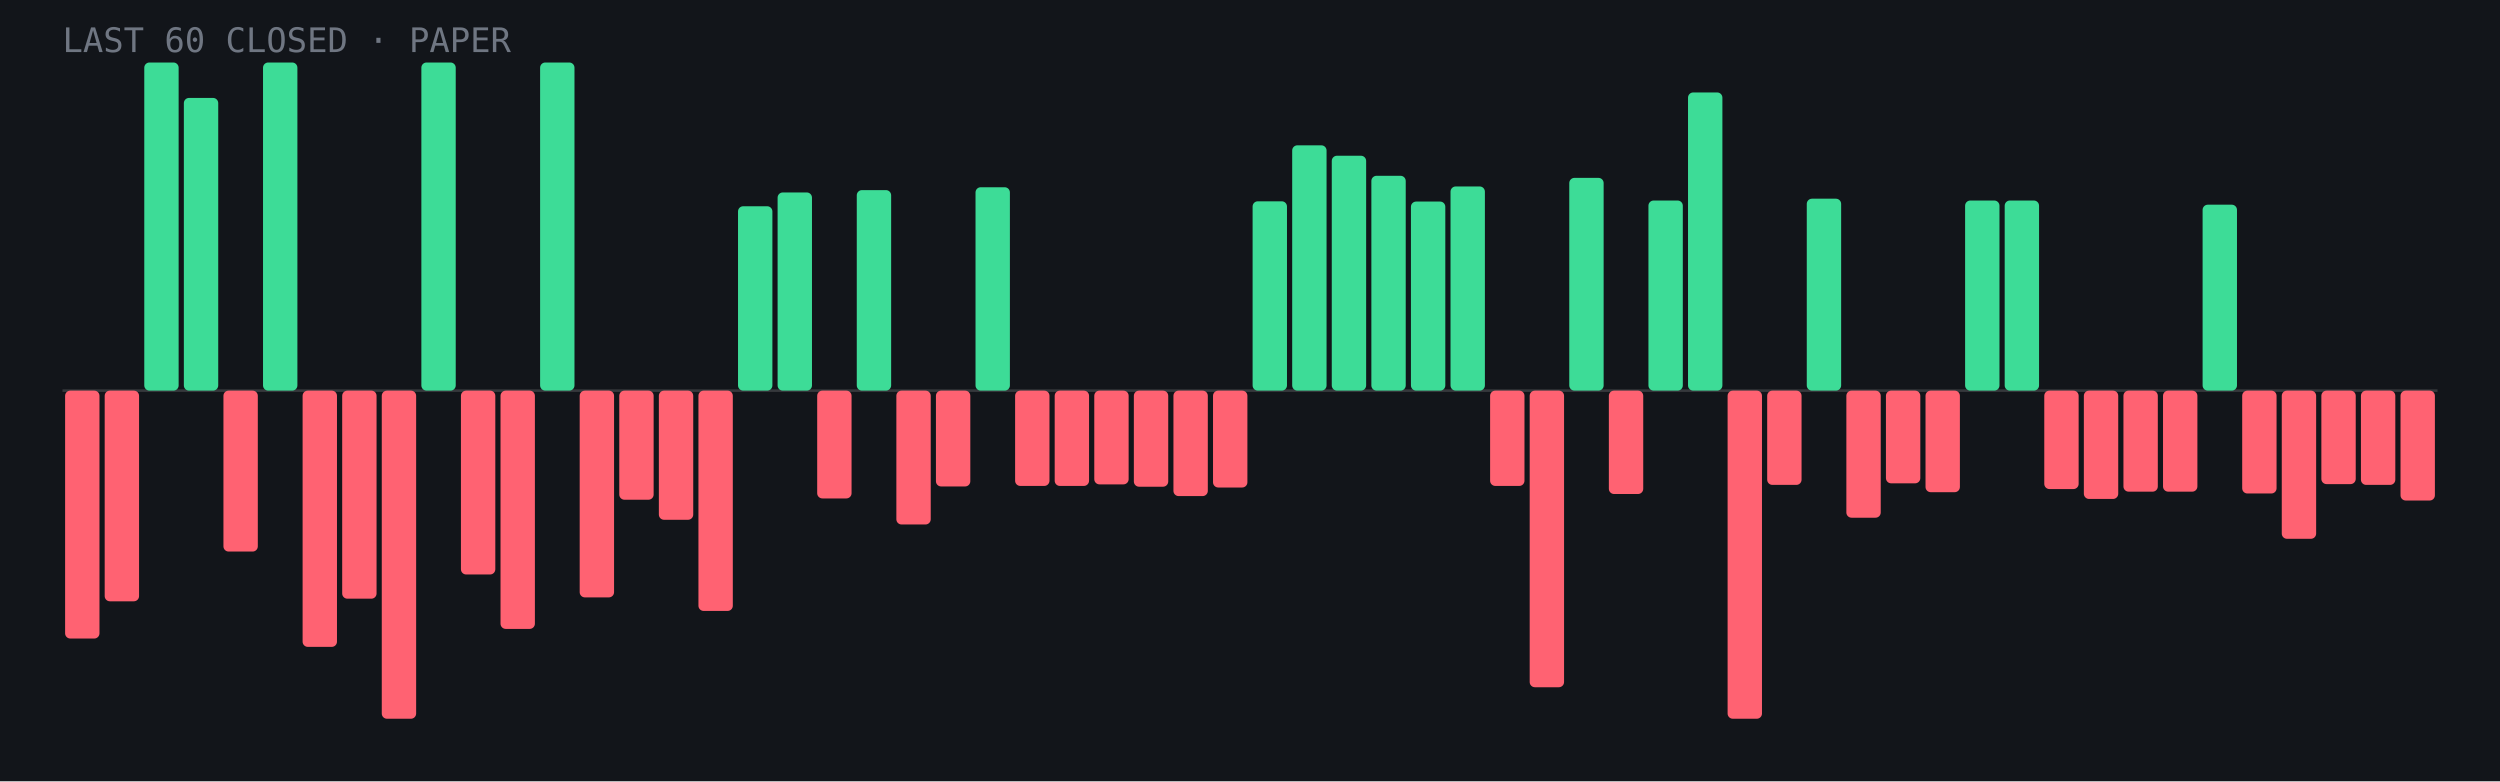
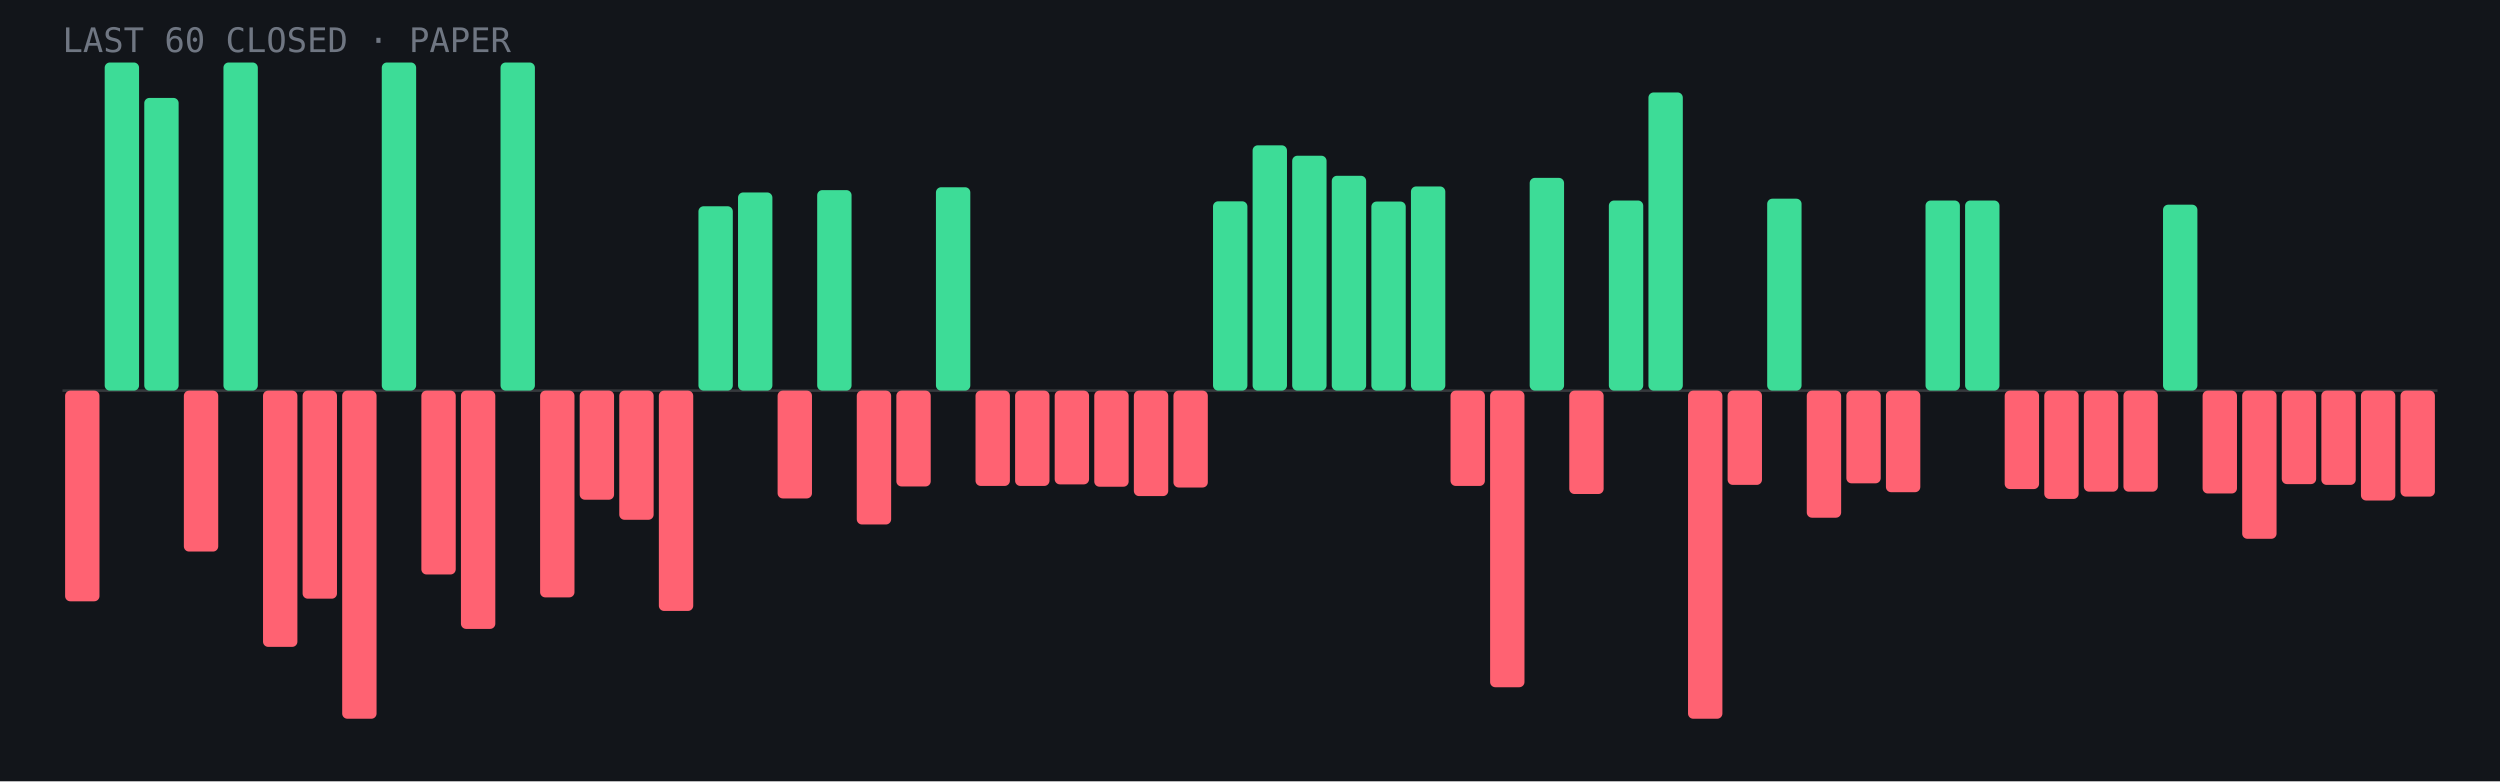
<svg xmlns="http://www.w3.org/2000/svg" viewBox="0 0 960 300" role="img" aria-label="Last 60 closed paper trades: 22 wins, 38 losses">
  <rect width="960" height="300" fill="#12151a" />
  <line x1="24" y1="150.0" x2="936" y2="150.0" stroke="#fff" stroke-opacity=".15" />
-   <rect x="25.0" y="150.0" width="13.2" height="95.2" rx="2" fill="#ff6272" />
-   <rect x="40.2" y="150.0" width="13.2" height="80.9" rx="2" fill="#ff6272" />
-   <rect x="55.4" y="24.0" width="13.2" height="126.0" rx="2" fill="#3ddc97" />
-   <rect x="70.6" y="37.6" width="13.2" height="112.4" rx="2" fill="#3ddc97" />
-   <rect x="85.8" y="150.0" width="13.2" height="61.8" rx="2" fill="#ff6272" />
-   <rect x="101.0" y="24.0" width="13.2" height="126.0" rx="2" fill="#3ddc97" />
-   <rect x="116.2" y="150.0" width="13.2" height="98.4" rx="2" fill="#ff6272" />
-   <rect x="131.4" y="150.0" width="13.2" height="79.9" rx="2" fill="#ff6272" />
-   <rect x="146.6" y="150.0" width="13.2" height="126.0" rx="2" fill="#ff6272" />
-   <rect x="161.8" y="24.0" width="13.2" height="126.0" rx="2" fill="#3ddc97" />
-   <rect x="177.0" y="150.0" width="13.2" height="70.6" rx="2" fill="#ff6272" />
-   <rect x="192.2" y="150.0" width="13.2" height="91.5" rx="2" fill="#ff6272" />
-   <rect x="207.4" y="24.0" width="13.2" height="126.0" rx="2" fill="#3ddc97" />
-   <rect x="222.6" y="150.0" width="13.2" height="79.4" rx="2" fill="#ff6272" />
-   <rect x="237.8" y="150.0" width="13.2" height="41.9" rx="2" fill="#ff6272" />
-   <rect x="253.0" y="150.0" width="13.2" height="49.6" rx="2" fill="#ff6272" />
-   <rect x="268.2" y="150.0" width="13.2" height="84.6" rx="2" fill="#ff6272" />
-   <rect x="283.4" y="79.2" width="13.2" height="70.8" rx="2" fill="#3ddc97" />
-   <rect x="298.6" y="73.9" width="13.2" height="76.1" rx="2" fill="#3ddc97" />
-   <rect x="313.8" y="150.0" width="13.2" height="41.4" rx="2" fill="#ff6272" />
-   <rect x="329.0" y="73.0" width="13.2" height="77.0" rx="2" fill="#3ddc97" />
-   <rect x="344.2" y="150.0" width="13.2" height="51.4" rx="2" fill="#ff6272" />
-   <rect x="359.4" y="150.0" width="13.2" height="36.8" rx="2" fill="#ff6272" />
-   <rect x="374.6" y="71.9" width="13.2" height="78.1" rx="2" fill="#3ddc97" />
+   <rect x="25.0" y="150.0" width="13.2" height="80.9" rx="2" fill="#ff6272" />
+   <rect x="40.2" y="24.0" width="13.2" height="126.0" rx="2" fill="#3ddc97" />
+   <rect x="55.4" y="37.6" width="13.2" height="112.4" rx="2" fill="#3ddc97" />
+   <rect x="70.6" y="150.0" width="13.2" height="61.8" rx="2" fill="#ff6272" />
+   <rect x="85.8" y="24.0" width="13.2" height="126.0" rx="2" fill="#3ddc97" />
+   <rect x="101.0" y="150.0" width="13.2" height="98.4" rx="2" fill="#ff6272" />
+   <rect x="116.2" y="150.0" width="13.2" height="79.9" rx="2" fill="#ff6272" />
+   <rect x="131.4" y="150.0" width="13.2" height="126.0" rx="2" fill="#ff6272" />
+   <rect x="146.6" y="24.0" width="13.2" height="126.0" rx="2" fill="#3ddc97" />
+   <rect x="161.8" y="150.0" width="13.2" height="70.6" rx="2" fill="#ff6272" />
+   <rect x="177.0" y="150.0" width="13.2" height="91.5" rx="2" fill="#ff6272" />
+   <rect x="192.2" y="24.0" width="13.2" height="126.0" rx="2" fill="#3ddc97" />
+   <rect x="207.4" y="150.0" width="13.2" height="79.4" rx="2" fill="#ff6272" />
+   <rect x="222.6" y="150.0" width="13.2" height="41.9" rx="2" fill="#ff6272" />
+   <rect x="237.8" y="150.0" width="13.2" height="49.6" rx="2" fill="#ff6272" />
+   <rect x="253.0" y="150.0" width="13.2" height="84.6" rx="2" fill="#ff6272" />
+   <rect x="268.2" y="79.2" width="13.2" height="70.8" rx="2" fill="#3ddc97" />
+   <rect x="283.4" y="73.9" width="13.2" height="76.1" rx="2" fill="#3ddc97" />
+   <rect x="298.6" y="150.0" width="13.2" height="41.4" rx="2" fill="#ff6272" />
+   <rect x="313.8" y="73.0" width="13.2" height="77.0" rx="2" fill="#3ddc97" />
+   <rect x="329.0" y="150.0" width="13.2" height="51.4" rx="2" fill="#ff6272" />
+   <rect x="344.2" y="150.0" width="13.2" height="36.8" rx="2" fill="#ff6272" />
+   <rect x="359.4" y="71.9" width="13.2" height="78.1" rx="2" fill="#3ddc97" />
+   <rect x="374.6" y="150.0" width="13.2" height="36.6" rx="2" fill="#ff6272" />
  <rect x="389.8" y="150.0" width="13.2" height="36.6" rx="2" fill="#ff6272" />
-   <rect x="405.0" y="150.0" width="13.2" height="36.6" rx="2" fill="#ff6272" />
-   <rect x="420.2" y="150.0" width="13.2" height="36.0" rx="2" fill="#ff6272" />
-   <rect x="435.4" y="150.0" width="13.2" height="36.9" rx="2" fill="#ff6272" />
-   <rect x="450.6" y="150.0" width="13.2" height="40.5" rx="2" fill="#ff6272" />
-   <rect x="465.8" y="150.0" width="13.2" height="37.2" rx="2" fill="#ff6272" />
-   <rect x="481.0" y="77.3" width="13.2" height="72.7" rx="2" fill="#3ddc97" />
-   <rect x="496.2" y="55.8" width="13.2" height="94.2" rx="2" fill="#3ddc97" />
-   <rect x="511.4" y="59.8" width="13.2" height="90.2" rx="2" fill="#3ddc97" />
-   <rect x="526.6" y="67.5" width="13.2" height="82.5" rx="2" fill="#3ddc97" />
-   <rect x="541.8" y="77.4" width="13.2" height="72.6" rx="2" fill="#3ddc97" />
-   <rect x="557.0" y="71.6" width="13.2" height="78.4" rx="2" fill="#3ddc97" />
-   <rect x="572.2" y="150.0" width="13.2" height="36.6" rx="2" fill="#ff6272" />
-   <rect x="587.4" y="150.0" width="13.2" height="113.9" rx="2" fill="#ff6272" />
-   <rect x="602.6" y="68.3" width="13.2" height="81.7" rx="2" fill="#3ddc97" />
-   <rect x="617.8" y="150.0" width="13.2" height="39.7" rx="2" fill="#ff6272" />
-   <rect x="633.0" y="77.0" width="13.2" height="73.0" rx="2" fill="#3ddc97" />
-   <rect x="648.2" y="35.5" width="13.2" height="114.5" rx="2" fill="#3ddc97" />
-   <rect x="663.4" y="150.0" width="13.2" height="126.0" rx="2" fill="#ff6272" />
-   <rect x="678.6" y="150.0" width="13.2" height="36.2" rx="2" fill="#ff6272" />
-   <rect x="693.8" y="76.3" width="13.2" height="73.7" rx="2" fill="#3ddc97" />
-   <rect x="709.0" y="150.0" width="13.2" height="48.8" rx="2" fill="#ff6272" />
-   <rect x="724.2" y="150.0" width="13.2" height="35.6" rx="2" fill="#ff6272" />
-   <rect x="739.4" y="150.0" width="13.2" height="39.0" rx="2" fill="#ff6272" />
+   <rect x="405.0" y="150.0" width="13.2" height="36.0" rx="2" fill="#ff6272" />
+   <rect x="420.2" y="150.0" width="13.2" height="36.9" rx="2" fill="#ff6272" />
+   <rect x="435.4" y="150.0" width="13.2" height="40.5" rx="2" fill="#ff6272" />
+   <rect x="450.6" y="150.0" width="13.2" height="37.2" rx="2" fill="#ff6272" />
+   <rect x="465.8" y="77.3" width="13.2" height="72.7" rx="2" fill="#3ddc97" />
+   <rect x="481.0" y="55.8" width="13.2" height="94.2" rx="2" fill="#3ddc97" />
+   <rect x="496.2" y="59.8" width="13.2" height="90.2" rx="2" fill="#3ddc97" />
+   <rect x="511.4" y="67.5" width="13.2" height="82.5" rx="2" fill="#3ddc97" />
+   <rect x="526.6" y="77.4" width="13.2" height="72.6" rx="2" fill="#3ddc97" />
+   <rect x="541.8" y="71.6" width="13.2" height="78.4" rx="2" fill="#3ddc97" />
+   <rect x="557.0" y="150.0" width="13.2" height="36.6" rx="2" fill="#ff6272" />
+   <rect x="572.2" y="150.0" width="13.2" height="113.9" rx="2" fill="#ff6272" />
+   <rect x="587.4" y="68.3" width="13.2" height="81.7" rx="2" fill="#3ddc97" />
+   <rect x="602.6" y="150.0" width="13.2" height="39.7" rx="2" fill="#ff6272" />
+   <rect x="617.8" y="77.0" width="13.2" height="73.0" rx="2" fill="#3ddc97" />
+   <rect x="633.0" y="35.5" width="13.2" height="114.5" rx="2" fill="#3ddc97" />
+   <rect x="648.2" y="150.0" width="13.2" height="126.0" rx="2" fill="#ff6272" />
+   <rect x="663.4" y="150.0" width="13.2" height="36.2" rx="2" fill="#ff6272" />
+   <rect x="678.6" y="76.3" width="13.2" height="73.7" rx="2" fill="#3ddc97" />
+   <rect x="693.8" y="150.0" width="13.2" height="48.8" rx="2" fill="#ff6272" />
+   <rect x="709.0" y="150.0" width="13.2" height="35.6" rx="2" fill="#ff6272" />
+   <rect x="724.2" y="150.0" width="13.2" height="39.0" rx="2" fill="#ff6272" />
+   <rect x="739.4" y="77.0" width="13.2" height="73.0" rx="2" fill="#3ddc97" />
  <rect x="754.6" y="77.0" width="13.2" height="73.0" rx="2" fill="#3ddc97" />
-   <rect x="769.8" y="77.0" width="13.2" height="73.0" rx="2" fill="#3ddc97" />
-   <rect x="785.0" y="150.0" width="13.2" height="37.8" rx="2" fill="#ff6272" />
-   <rect x="800.2" y="150.0" width="13.2" height="41.6" rx="2" fill="#ff6272" />
+   <rect x="769.8" y="150.0" width="13.2" height="37.8" rx="2" fill="#ff6272" />
+   <rect x="785.0" y="150.0" width="13.2" height="41.6" rx="2" fill="#ff6272" />
+   <rect x="800.2" y="150.0" width="13.2" height="38.8" rx="2" fill="#ff6272" />
  <rect x="815.4" y="150.0" width="13.2" height="38.8" rx="2" fill="#ff6272" />
-   <rect x="830.6" y="150.0" width="13.2" height="38.8" rx="2" fill="#ff6272" />
-   <rect x="845.8" y="78.6" width="13.2" height="71.4" rx="2" fill="#3ddc97" />
-   <rect x="861.0" y="150.0" width="13.2" height="39.5" rx="2" fill="#ff6272" />
-   <rect x="876.2" y="150.0" width="13.2" height="56.9" rx="2" fill="#ff6272" />
-   <rect x="891.4" y="150.0" width="13.2" height="35.9" rx="2" fill="#ff6272" />
-   <rect x="906.6" y="150.0" width="13.2" height="36.2" rx="2" fill="#ff6272" />
-   <rect x="921.8" y="150.0" width="13.2" height="42.2" rx="2" fill="#ff6272" />
+   <rect x="830.6" y="78.6" width="13.2" height="71.4" rx="2" fill="#3ddc97" />
+   <rect x="845.8" y="150.0" width="13.2" height="39.5" rx="2" fill="#ff6272" />
+   <rect x="861.0" y="150.0" width="13.2" height="56.9" rx="2" fill="#ff6272" />
+   <rect x="876.2" y="150.0" width="13.2" height="35.9" rx="2" fill="#ff6272" />
+   <rect x="891.4" y="150.0" width="13.2" height="36.2" rx="2" fill="#ff6272" />
+   <rect x="906.6" y="150.0" width="13.2" height="42.2" rx="2" fill="#ff6272" />
+   <rect x="921.8" y="150.0" width="13.2" height="40.7" rx="2" fill="#ff6272" />
  <text x="24" y="20" font-family="JetBrains Mono,monospace" font-size="13" fill="#6f7682">LAST 60 CLOSED · PAPER</text>
</svg>
